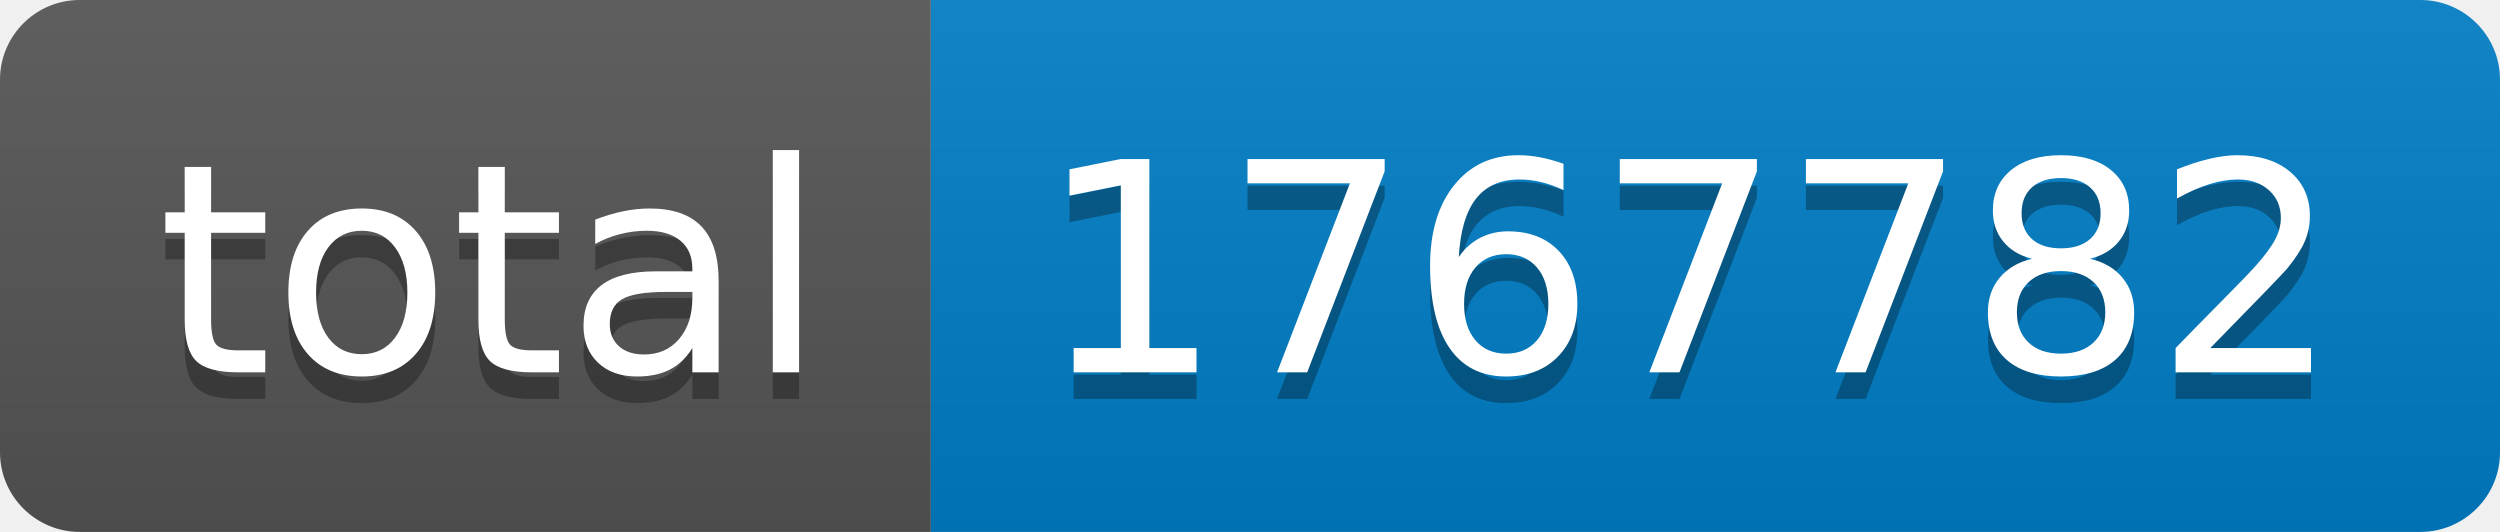
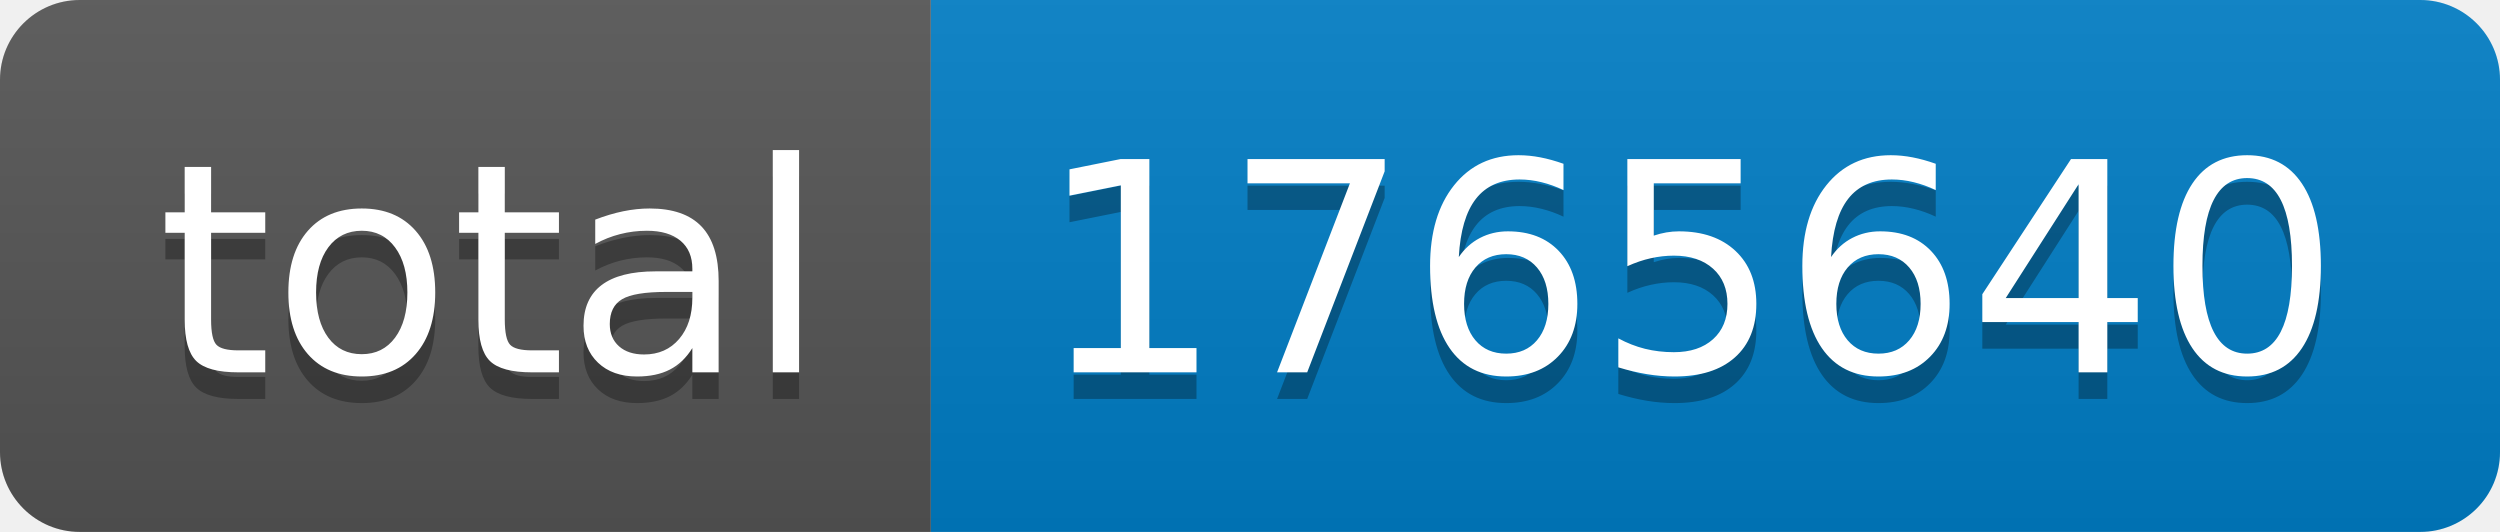
- <svg xmlns="http://www.w3.org/2000/svg" width="94" height="20" role="img" aria-label="total: 1767782">
+ <svg xmlns="http://www.w3.org/2000/svg" width="94" height="20" role="img" aria-label="total: 1765640">
  <linearGradient id="s" x2="0" y2="100%">
    <stop offset="0" stop-color="#bbb" stop-opacity=".1" />
    <stop offset="1" stop-opacity=".1" />
  </linearGradient>
  <clipPath id="r">
    <rect width="94" height="20" rx="3" fill="#fff" />
  </clipPath>
  <g clip-path="url(#r)">
    <rect width="35" height="20" fill="#555" />
    <rect x="35" width="59" height="20" fill="#007ec6" />
    <rect width="94" height="20" fill="url(#s)" />
  </g>
  <g fill="#fff" text-anchor="middle" font-family="Verdana,Geneva,DejaVu Sans,sans-serif" text-rendering="geometricPrecision" font-size="110">
    <text aria-hidden="true" x="185" y="150" fill="#010101" fill-opacity=".3" transform="scale(.1)" textLength="250">total</text>
    <text x="185" y="140" transform="scale(.1)" fill="#fff" textLength="250">total</text>
-     <text aria-hidden="true" x="635" y="150" fill="#010101" fill-opacity=".3" transform="scale(.1)" textLength="490">1767782</text>
-     <text x="635" y="140" transform="scale(.1)" fill="#fff" textLength="490">1767782</text>
+     <text aria-hidden="true" x="635" y="150" fill="#010101" fill-opacity=".3" transform="scale(.1)" textLength="490">1765640</text>
+     <text x="635" y="140" transform="scale(.1)" fill="#fff" textLength="490">1765640</text>
  </g>
</svg>
